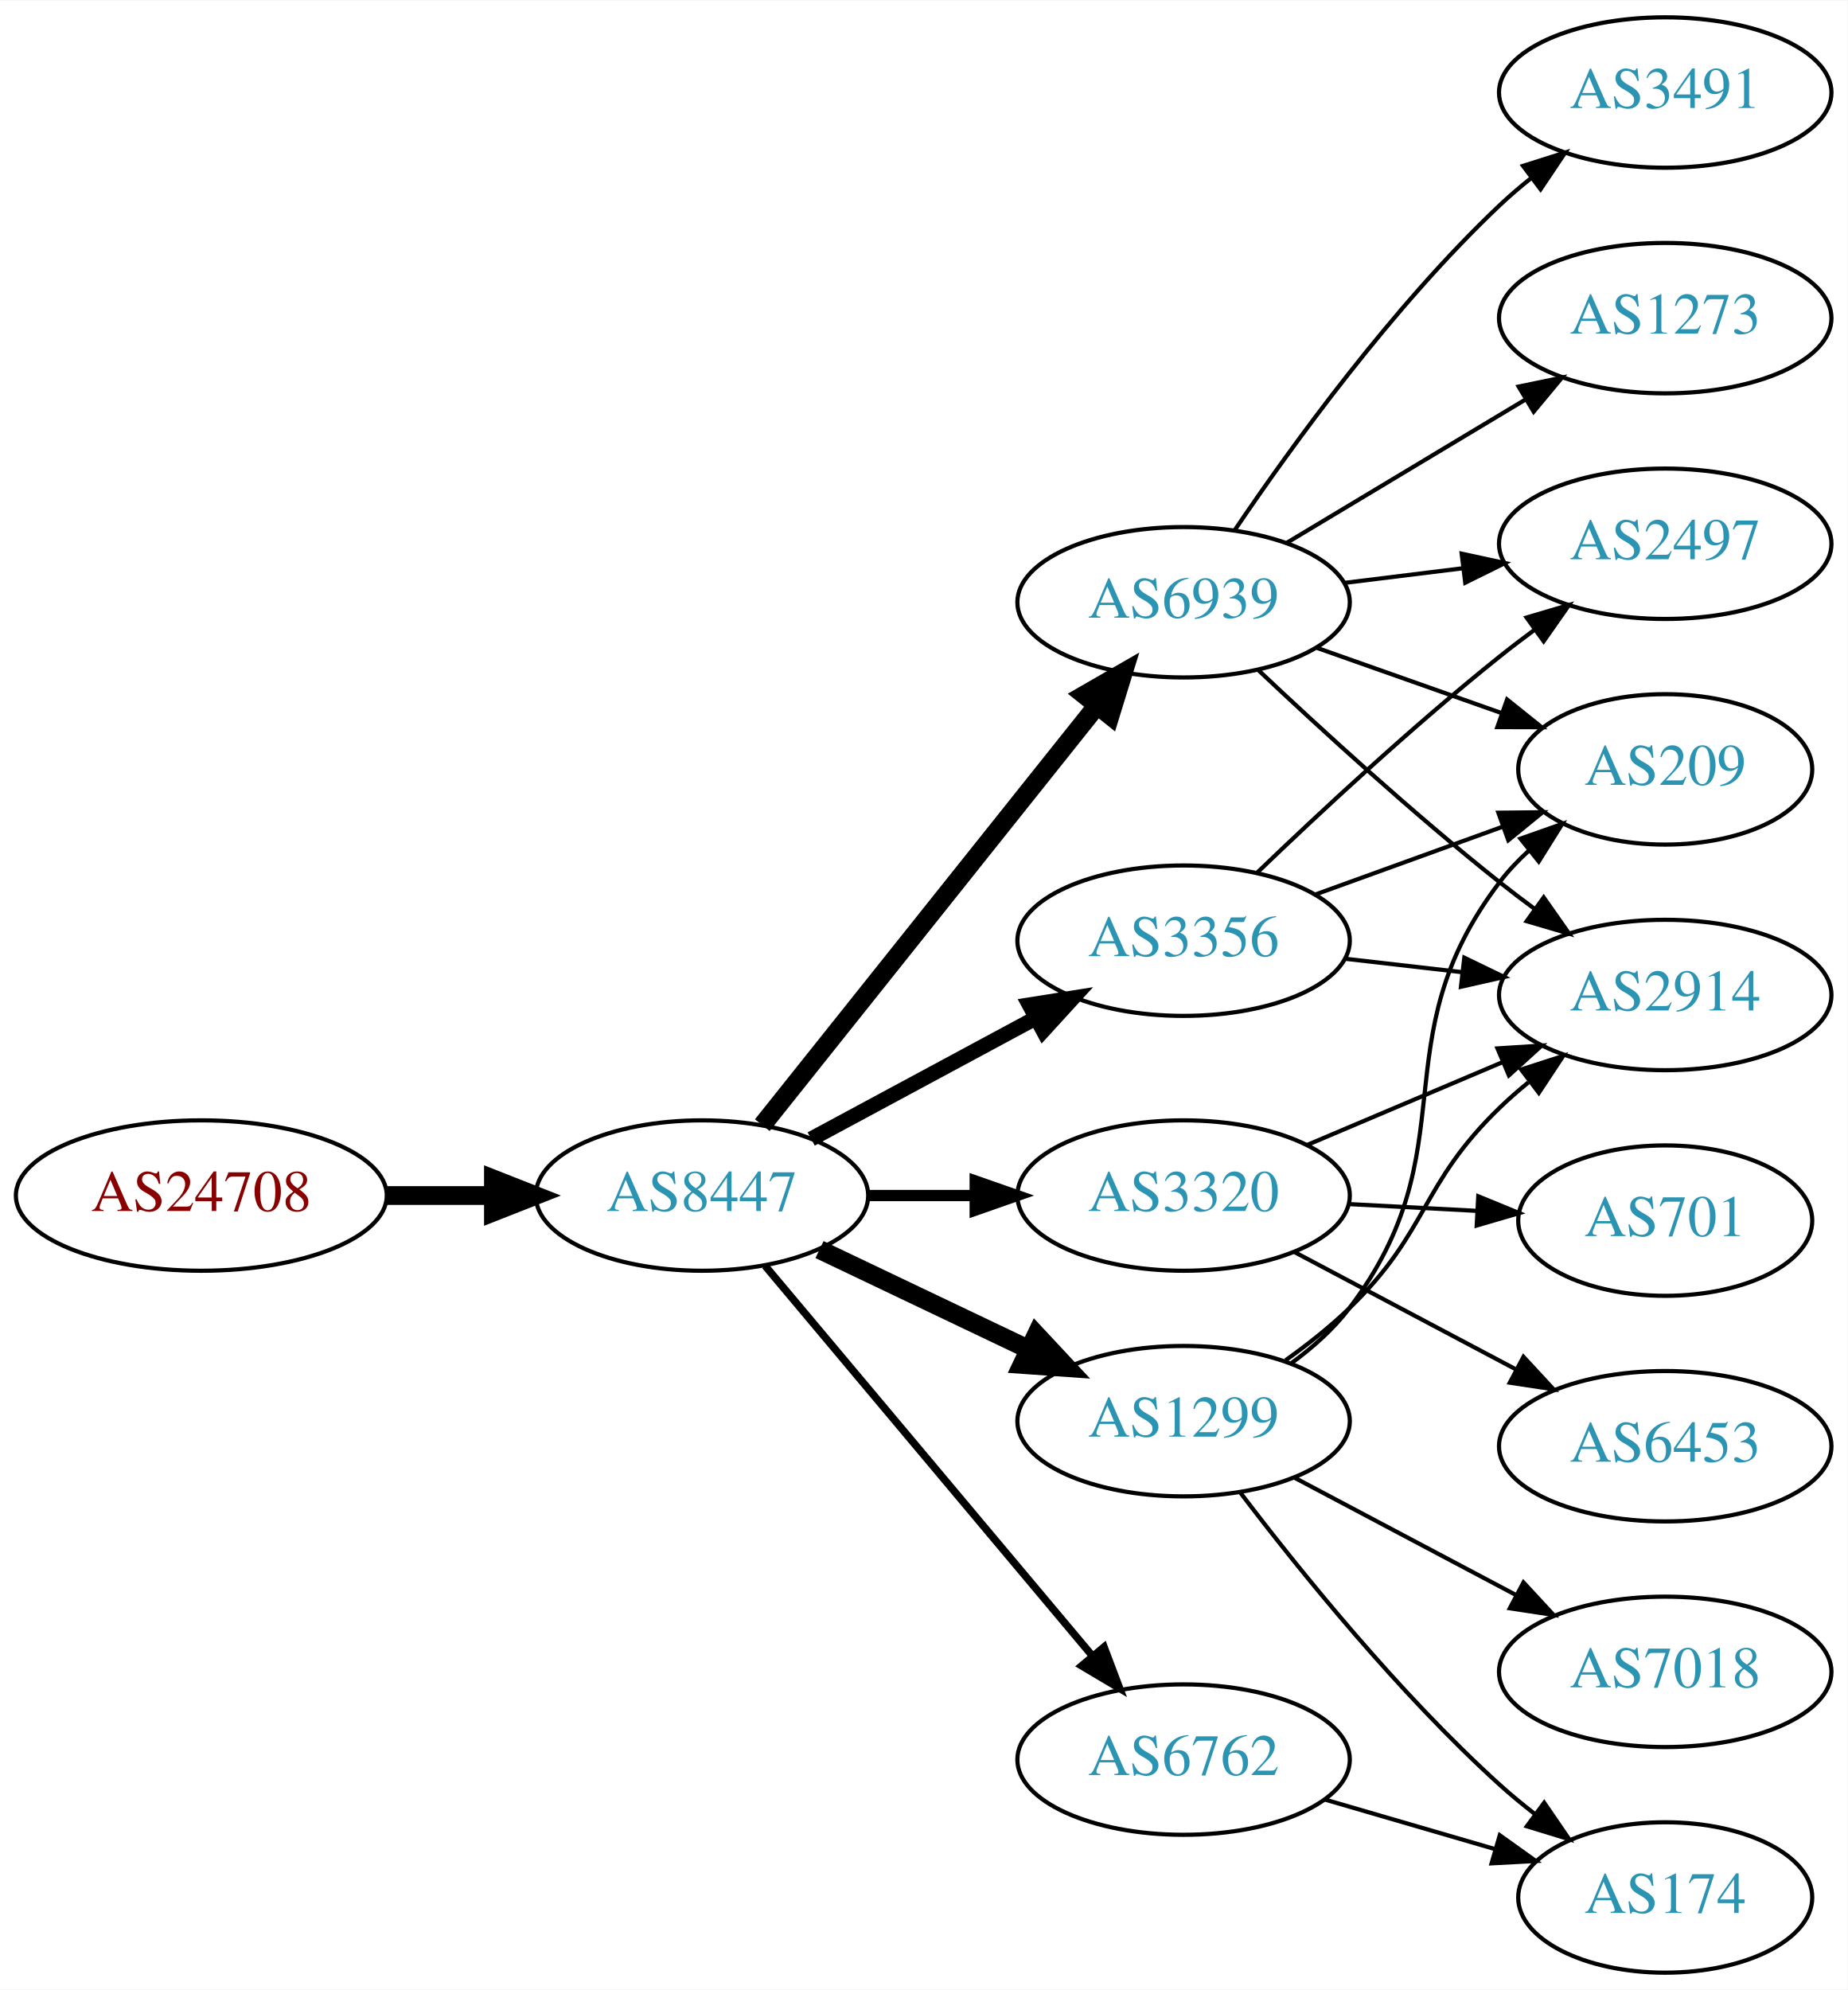
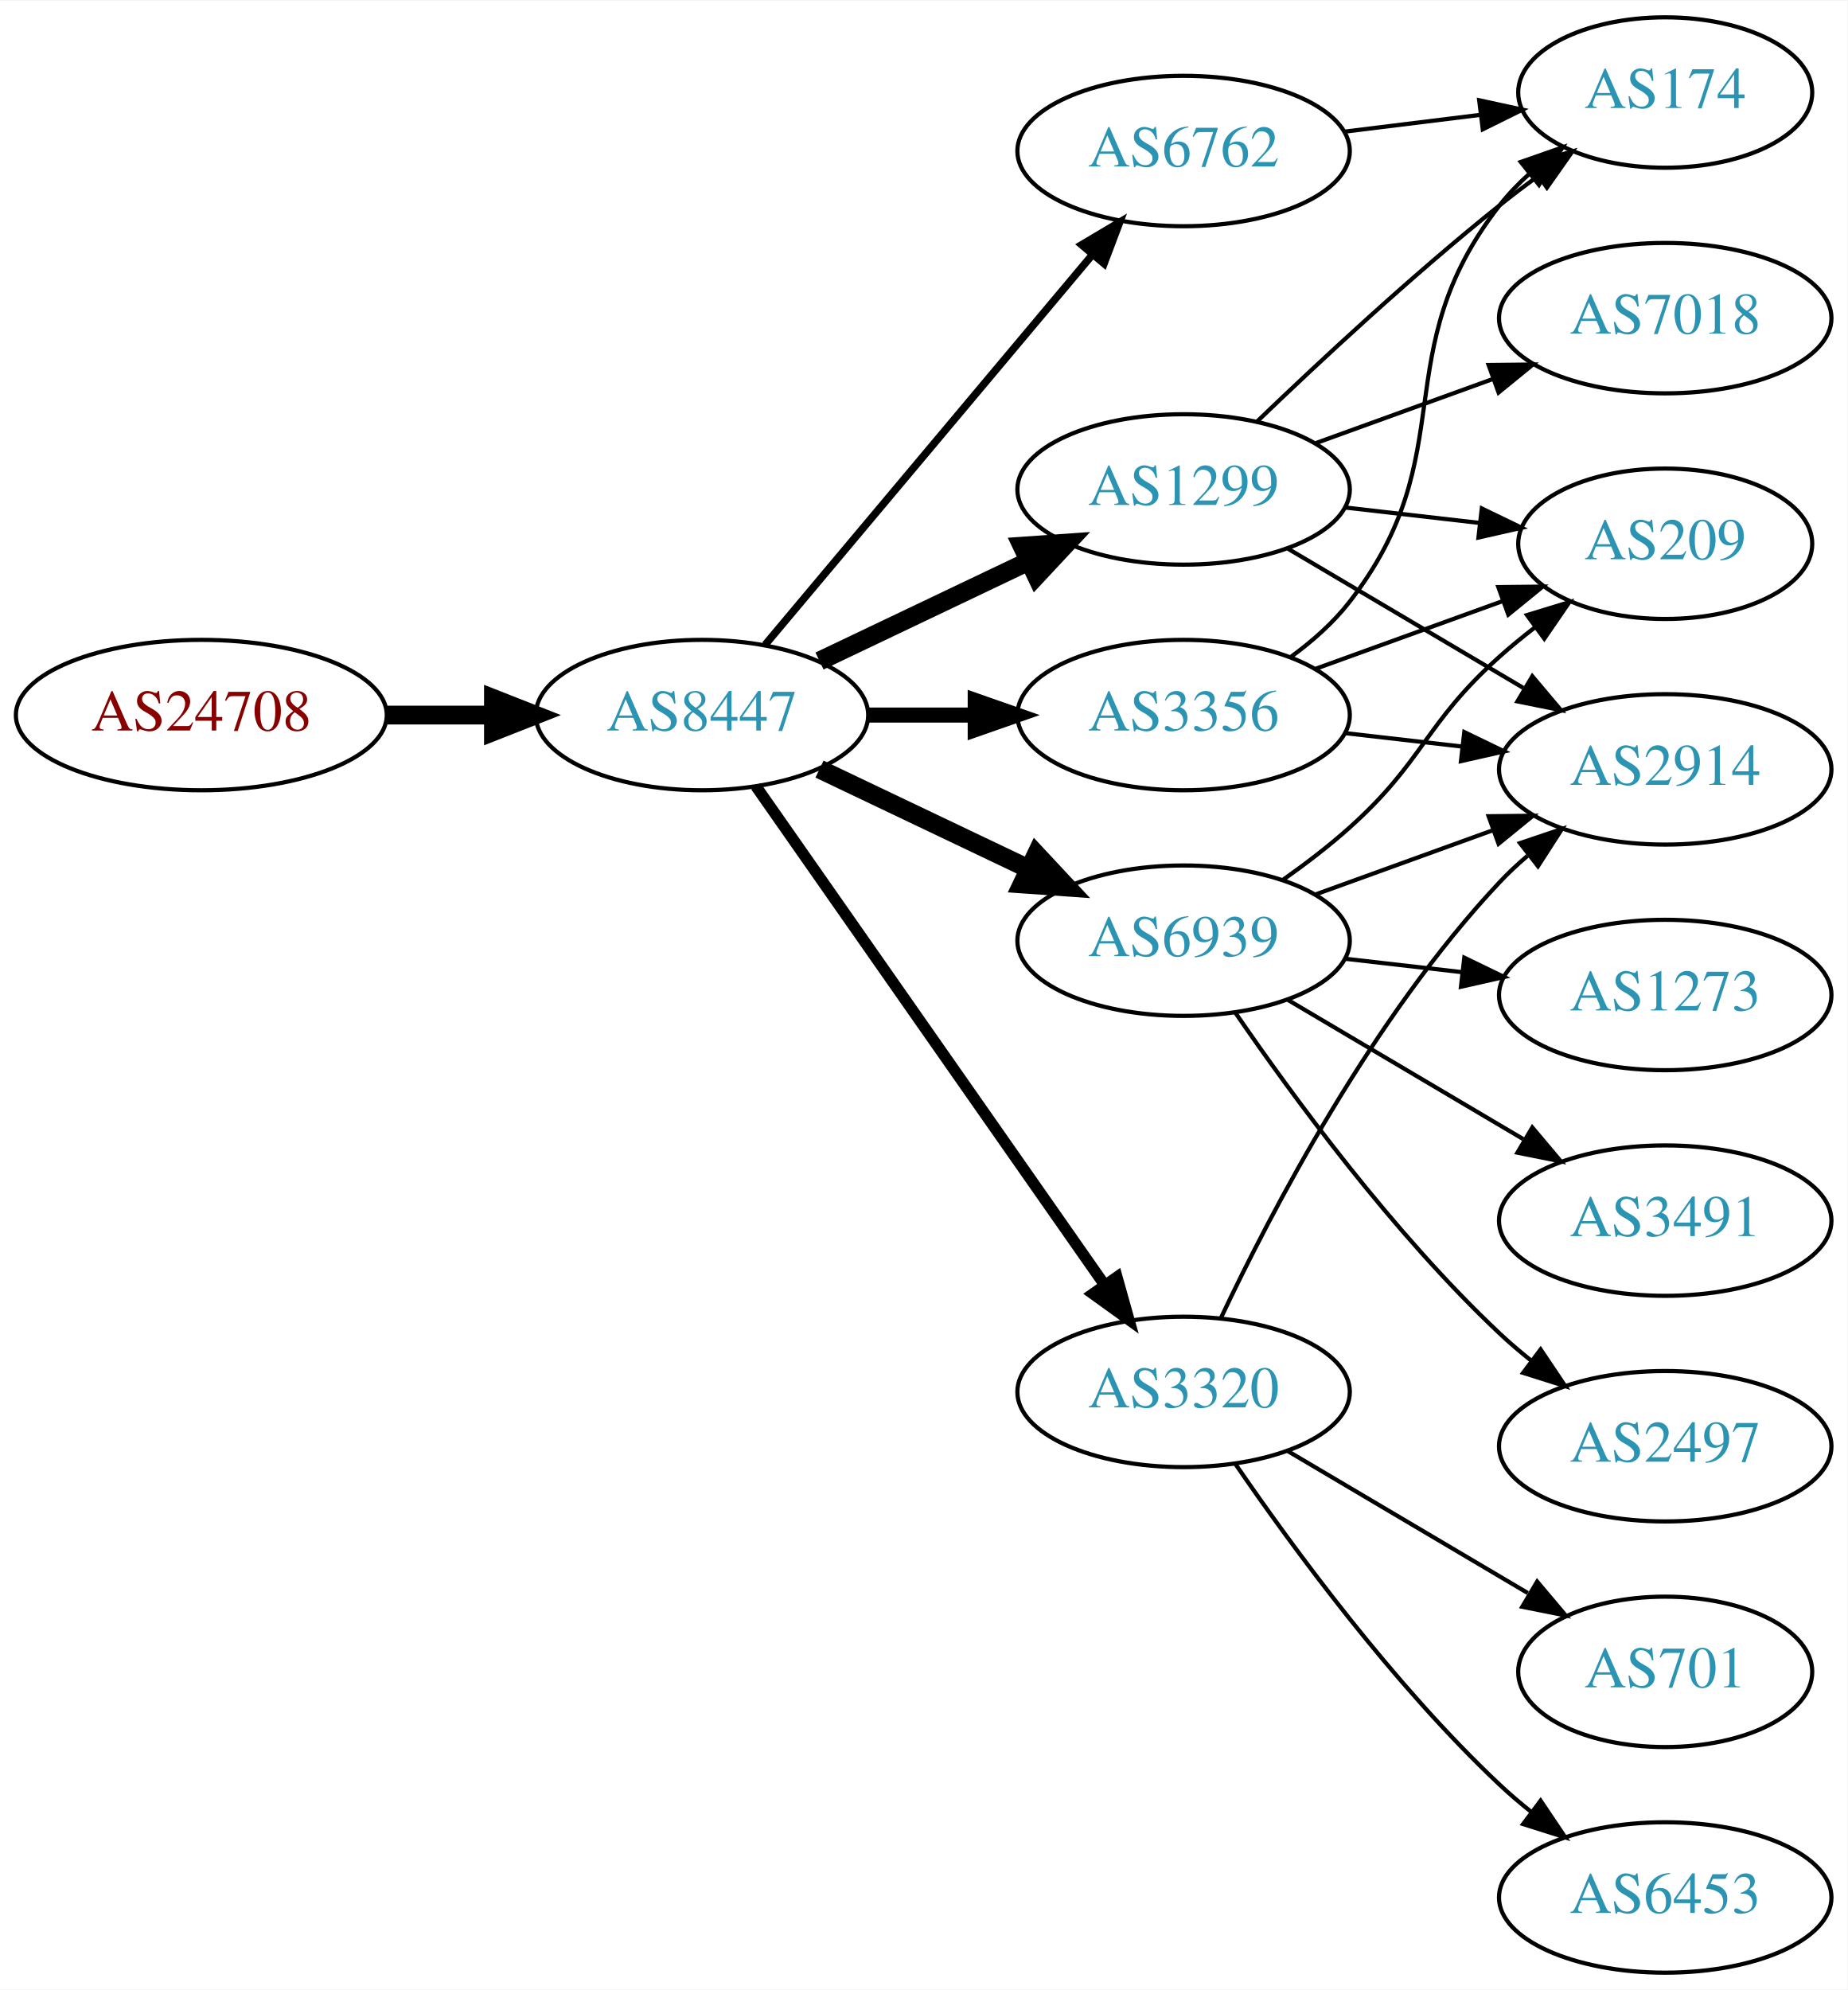
<svg xmlns="http://www.w3.org/2000/svg" xmlns:xlink="http://www.w3.org/1999/xlink" width="442pt" height="476pt" viewBox="0.00 0.00 442.27 476.00">
  <g id="graph0" class="graph" transform="scale(1 1) rotate(0) translate(4 472)">
    <polygon fill="white" stroke="none" points="-4,4 -4,-472 438.271,-472 438.271,4 -4,4" />
    <g id="node1" class="node">
      <g id="a_node1">
        <a xlink:href="/asn/24708" xlink:title="AS24708 ~ GRZ IT Center GmbH [AT]">
-           <ellipse fill="#ffffff" stroke="black" cx="44.196" cy="-186" rx="44.393" ry="18" />
-           <text text-anchor="middle" x="44.196" y="-182.3" font-family="Times,serif" font-size="14.00" fill="#880000">AS24708</text>
+           <ellipse fill="#ffffff" stroke="black" cx="44.196" cy="-301" rx="44.393" ry="18" />
+           <text text-anchor="middle" x="44.196" y="-297.3" font-family="Times,serif" font-size="14.00" fill="#880000">AS24708</text>
        </a>
      </g>
    </g>
    <g id="node2" class="node">
      <g id="a_node2">
        <a xlink:href="/asn/8447" xlink:title="AS8447 ~ A1 Telekom Austria AG [AT]">
-           <ellipse fill="#ffffff" stroke="black" cx="164.039" cy="-186" rx="39.794" ry="18" />
-           <text text-anchor="middle" x="164.039" y="-182.3" font-family="Times,serif" font-size="14.00" fill="#2c94b3">AS8447</text>
+           <ellipse fill="#ffffff" stroke="black" cx="164.039" cy="-301" rx="39.794" ry="18" />
+           <text text-anchor="middle" x="164.039" y="-297.3" font-family="Times,serif" font-size="14.00" fill="#2c94b3">AS8447</text>
        </a>
      </g>
    </g>
    <g id="edge1" class="edge">
-       <path fill="none" stroke="black" stroke-width="4.5" d="M88.407,-186C96.72,-186 105.482,-186 113.965,-186" />
-       <polygon fill="black" stroke="black" stroke-width="4.5" points="114.123,-189.938 124.123,-186 114.123,-182.063 114.123,-189.938" />
+       <path fill="none" stroke="black" stroke-width="4.5" d="M88.407,-301C96.72,-301 105.482,-301 113.965,-301" />
+       <polygon fill="black" stroke="black" stroke-width="4.5" points="114.123,-304.938 124.123,-301 114.123,-297.063 114.123,-304.938" />
    </g>
    <g id="node3" class="node">
      <g id="a_node3">
-         <a xlink:href="/asn/6939" xlink:title="AS6939 ~ Hurricane Electric LLC [US]">
-           <ellipse fill="#ffffff" stroke="black" cx="279.332" cy="-328" rx="39.794" ry="18" />
-           <text text-anchor="middle" x="279.332" y="-324.3" font-family="Times,serif" font-size="14.00" fill="#2c94b3">AS6939</text>
+         <a xlink:href="/asn/6762" xlink:title="AS6762 ~ TELECOM ITALIA SPARKLE S.p.A. [IT]">
+           <ellipse fill="#ffffff" stroke="black" cx="279.332" cy="-436" rx="39.794" ry="18" />
+           <text text-anchor="middle" x="279.332" y="-432.3" font-family="Times,serif" font-size="14.00" fill="#2c94b3">AS6762</text>
        </a>
      </g>
    </g>
    <g id="edge2" class="edge">
-       <path fill="none" stroke="black" stroke-width="4.5" d="M178.48,-202.847C198.325,-227.721 235.589,-274.426 258.555,-303.212" />
-       <polygon fill="black" stroke="black" stroke-width="4.5" points="255.593,-305.814 264.908,-311.175 261.749,-300.902 255.593,-305.814" />
+       <path fill="none" stroke="black" stroke-width="1.8" d="M179.158,-317.825C198.833,-341.269 234.637,-383.934 257.415,-411.076" />
+       <polygon fill="black" stroke="black" stroke-width="1.8" points="254.925,-413.553 264.034,-418.963 260.287,-409.053 254.925,-413.553" />
    </g>
    <g id="node4" class="node">
      <g id="a_node4">
-         <a xlink:href="/asn/3320" xlink:title="AS3320 ~ DTAG [DE]">
-           <ellipse fill="#ffffff" stroke="black" cx="279.332" cy="-186" rx="39.794" ry="18" />
-           <text text-anchor="middle" x="279.332" y="-182.3" font-family="Times,serif" font-size="14.00" fill="#2c94b3">AS3320</text>
+         <a xlink:href="/asn/6939" xlink:title="AS6939 ~ Hurricane Electric LLC [US]">
+           <ellipse fill="#ffffff" stroke="black" cx="279.332" cy="-247" rx="39.794" ry="18" />
+           <text text-anchor="middle" x="279.332" y="-243.3" font-family="Times,serif" font-size="14.00" fill="#2c94b3">AS6939</text>
        </a>
      </g>
    </g>
    <g id="edge3" class="edge">
-       <path fill="none" stroke="black" stroke-width="2.7" d="M203.711,-186C211.914,-186 220.678,-186 229.21,-186" />
-       <polygon fill="black" stroke="black" stroke-width="2.7" points="229.449,-189.5 239.449,-186 229.449,-182.5 229.449,-189.5" />
+       <path fill="none" stroke="black" stroke-width="4.5" d="M192.175,-288.066C207.169,-280.919 225.99,-271.948 242.213,-264.215" />
+       <polygon fill="black" stroke="black" stroke-width="4.5" points="244.084,-267.686 251.417,-259.829 240.695,-260.577 244.084,-267.686" />
    </g>
    <g id="node5" class="node">
      <g id="a_node5">
        <a xlink:href="/asn/3356" xlink:title="AS3356 ~ Level 3 Parent, LLC [US]">
-           <ellipse fill="#ffffff" stroke="black" cx="279.332" cy="-247" rx="39.794" ry="18" />
-           <text text-anchor="middle" x="279.332" y="-243.3" font-family="Times,serif" font-size="14.00" fill="#2c94b3">AS3356</text>
+           <ellipse fill="#ffffff" stroke="black" cx="279.332" cy="-301" rx="39.794" ry="18" />
+           <text text-anchor="middle" x="279.332" y="-297.3" font-family="Times,serif" font-size="14.00" fill="#2c94b3">AS3356</text>
        </a>
      </g>
    </g>
    <g id="edge4" class="edge">
-       <path fill="none" stroke="black" stroke-width="3.6" d="M190.182,-199.538C205.913,-208.008 226.397,-219.037 243.659,-228.331" />
-       <polygon fill="black" stroke="black" stroke-width="3.6" points="242.403,-231.63 252.867,-233.289 245.721,-225.467 242.403,-231.63" />
+       <path fill="none" stroke="black" stroke-width="3.6" d="M203.711,-301C211.914,-301 220.678,-301 229.21,-301" />
+       <polygon fill="black" stroke="black" stroke-width="3.6" points="229.449,-304.5 239.449,-301 229.449,-297.5 229.449,-304.5" />
    </g>
    <g id="node6" class="node">
      <g id="a_node6">
        <a xlink:href="/asn/1299" xlink:title="AS1299 ~ Telia Carrier [EU]">
-           <ellipse fill="#ffffff" stroke="black" cx="279.332" cy="-132" rx="39.794" ry="18" />
-           <text text-anchor="middle" x="279.332" y="-128.3" font-family="Times,serif" font-size="14.00" fill="#2c94b3">AS1299</text>
+           <ellipse fill="#ffffff" stroke="black" cx="279.332" cy="-355" rx="39.794" ry="18" />
+           <text text-anchor="middle" x="279.332" y="-351.3" font-family="Times,serif" font-size="14.00" fill="#2c94b3">AS1299</text>
        </a>
      </g>
    </g>
    <g id="edge5" class="edge">
-       <path fill="none" stroke="black" stroke-width="4.5" d="M192.175,-173.066C207.169,-165.919 225.99,-156.948 242.213,-149.215" />
-       <polygon fill="black" stroke="black" stroke-width="4.5" points="244.084,-152.686 251.417,-144.829 240.695,-145.577 244.084,-152.686" />
+       <path fill="none" stroke="black" stroke-width="4.5" d="M192.175,-313.934C207.169,-321.081 225.99,-330.052 242.213,-337.785" />
+       <polygon fill="black" stroke="black" stroke-width="4.5" points="240.695,-341.423 251.417,-342.171 244.084,-334.314 240.695,-341.423" />
    </g>
    <g id="node7" class="node">
      <g id="a_node7">
-         <a xlink:href="/asn/6762" xlink:title="AS6762 ~ TELECOM ITALIA SPARKLE S.p.A. [IT]">
-           <ellipse fill="#ffffff" stroke="black" cx="279.332" cy="-51" rx="39.794" ry="18" />
-           <text text-anchor="middle" x="279.332" y="-47.3" font-family="Times,serif" font-size="14.00" fill="#2c94b3">AS6762</text>
+         <a xlink:href="/asn/3320" xlink:title="AS3320 ~ DTAG [DE]">
+           <ellipse fill="#ffffff" stroke="black" cx="279.332" cy="-139" rx="39.794" ry="18" />
+           <text text-anchor="middle" x="279.332" y="-135.3" font-family="Times,serif" font-size="14.00" fill="#2c94b3">AS3320</text>
        </a>
      </g>
    </g>
    <g id="edge6" class="edge">
-       <path fill="none" stroke="black" stroke-width="1.8" d="M179.158,-169.175C198.833,-145.731 234.637,-103.066 257.415,-75.924" />
-       <polygon fill="black" stroke="black" stroke-width="1.8" points="260.287,-77.947 264.034,-68.037 254.925,-73.447 260.287,-77.947" />
+       <path fill="none" stroke="black" stroke-width="2.7" d="M176.949,-283.969C196.871,-255.483 237.06,-198.015 260.41,-164.626" />
+       <polygon fill="black" stroke="black" stroke-width="2.7" points="263.377,-166.491 266.24,-156.29 257.641,-162.479 263.377,-166.491" />
+     </g>
+     <g id="node13" class="node">
+       <g id="a_node13">
+         <a xlink:href="/asn/174" xlink:title="AS174 ~ Cogent Communications [US]">
+           <ellipse fill="#ffffff" stroke="black" cx="394.625" cy="-450" rx="35.194" ry="18" />
+           <text text-anchor="middle" x="394.625" y="-446.3" font-family="Times,serif" font-size="14.00" fill="#2c94b3">AS174</text>
+         </a>
+       </g>
+     </g>
+     <g id="edge22" class="edge">
+       <path fill="none" stroke="black" d="M317.742,-440.623C328.194,-441.915 339.638,-443.329 350.397,-444.658" />
+       <polygon fill="black" stroke="black" points="350.094,-448.147 360.447,-445.9 350.952,-441.2 350.094,-448.147" />
    </g>
    <g id="node8" class="node">
      <g id="a_node8">
-         <a xlink:href="/asn/2914" xlink:title="AS2914 ~ NTT America, Inc. [US]">
+         <a xlink:href="/asn/1273" xlink:title="AS1273 ~ Vodafone Group PLC [EU]">
          <ellipse fill="#ffffff" stroke="black" cx="394.625" cy="-234" rx="39.794" ry="18" />
-           <text text-anchor="middle" x="394.625" y="-230.3" font-family="Times,serif" font-size="14.00" fill="#2c94b3">AS2914</text>
+           <text text-anchor="middle" x="394.625" y="-230.3" font-family="Times,serif" font-size="14.00" fill="#2c94b3">AS1273</text>
        </a>
      </g>
    </g>
    <g id="edge7" class="edge">
-       <path fill="none" stroke="black" d="M297.307,-311.68C312.109,-297.716 334.378,-277.342 354.978,-261 357.689,-258.849 360.559,-256.672 363.461,-254.537" />
-       <polygon fill="black" stroke="black" points="365.535,-257.356 371.62,-248.683 361.455,-251.669 365.535,-257.356" />
+       <path fill="none" stroke="black" d="M318.057,-242.671C327.038,-241.641 336.737,-240.528 346.094,-239.454" />
+       <polygon fill="black" stroke="black" points="346.529,-242.927 356.064,-238.31 345.731,-235.973 346.529,-242.927" />
    </g>
    <g id="node9" class="node">
      <g id="a_node9">
        <a xlink:href="/asn/3491" xlink:title="AS3491 ~ PCCW Global, Inc. [US]">
-           <ellipse fill="#ffffff" stroke="black" cx="394.625" cy="-450" rx="39.794" ry="18" />
-           <text text-anchor="middle" x="394.625" y="-446.3" font-family="Times,serif" font-size="14.00" fill="#2c94b3">AS3491</text>
+           <ellipse fill="#ffffff" stroke="black" cx="394.625" cy="-180" rx="39.794" ry="18" />
+           <text text-anchor="middle" x="394.625" y="-176.3" font-family="Times,serif" font-size="14.00" fill="#2c94b3">AS3491</text>
        </a>
      </g>
    </g>
    <g id="edge8" class="edge">
-       <path fill="none" stroke="black" d="M291.651,-345.378C305.225,-365.444 329.371,-398.792 354.978,-423 357.357,-425.249 359.936,-427.454 362.595,-429.575" />
-       <polygon fill="black" stroke="black" points="360.587,-432.444 370.688,-435.64 364.785,-426.843 360.587,-432.444" />
+       <path fill="none" stroke="black" d="M304.358,-232.791C320.73,-223.109 342.618,-210.165 360.622,-199.518" />
+       <polygon fill="black" stroke="black" points="362.807,-202.292 369.633,-194.188 359.244,-196.266 362.807,-202.292" />
    </g>
    <g id="node10" class="node">
      <g id="a_node10">
        <a xlink:href="/asn/2497" xlink:title="AS2497 ~ Internet Initiative Japan Inc. [JP]">
-           <ellipse fill="#ffffff" stroke="black" cx="394.625" cy="-342" rx="39.794" ry="18" />
-           <text text-anchor="middle" x="394.625" y="-338.3" font-family="Times,serif" font-size="14.00" fill="#2c94b3">AS2497</text>
+           <ellipse fill="#ffffff" stroke="black" cx="394.625" cy="-126" rx="39.794" ry="18" />
+           <text text-anchor="middle" x="394.625" y="-122.3" font-family="Times,serif" font-size="14.00" fill="#2c94b3">AS2497</text>
        </a>
      </g>
    </g>
    <g id="edge9" class="edge">
-       <path fill="none" stroke="black" d="M317.742,-332.623C326.83,-333.746 336.667,-334.962 346.152,-336.134" />
-       <polygon fill="black" stroke="black" points="345.9,-339.629 356.254,-337.382 346.758,-332.682 345.9,-339.629" />
+       <path fill="none" stroke="black" d="M291.688,-229.817C305.297,-209.972 329.475,-176.985 354.978,-153 357.363,-150.757 359.946,-148.556 362.607,-146.438" />
+       <polygon fill="black" stroke="black" points="364.796,-149.171 370.705,-140.377 360.602,-143.567 364.796,-149.171" />
    </g>
    <g id="node11" class="node">
      <g id="a_node11">
-         <a xlink:href="/asn/209" xlink:title="AS209 ~ CenturyLink Communications, LLC [US]">
-           <ellipse fill="#ffffff" stroke="black" cx="394.625" cy="-288" rx="35.194" ry="18" />
-           <text text-anchor="middle" x="394.625" y="-284.3" font-family="Times,serif" font-size="14.00" fill="#2c94b3">AS209</text>
+         <a xlink:href="/asn/2914" xlink:title="AS2914 ~ NTT America, Inc. [US]">
+           <ellipse fill="#ffffff" stroke="black" cx="394.625" cy="-288" rx="39.794" ry="18" />
+           <text text-anchor="middle" x="394.625" y="-284.3" font-family="Times,serif" font-size="14.00" fill="#2c94b3">AS2914</text>
        </a>
      </g>
    </g>
    <g id="edge10" class="edge">
-       <path fill="none" stroke="black" d="M311.289,-317.07C324.917,-312.258 341.06,-306.559 355.427,-301.486" />
-       <polygon fill="black" stroke="black" points="356.772,-304.723 365.036,-298.094 354.441,-298.123 356.772,-304.723" />
+       <path fill="none" stroke="black" d="M310.99,-258.095C323.963,-262.79 339.256,-268.324 353.137,-273.348" />
+       <polygon fill="black" stroke="black" points="352.347,-276.784 362.941,-276.896 354.729,-270.202 352.347,-276.784" />
    </g>
    <g id="node12" class="node">
      <g id="a_node12">
-         <a xlink:href="/asn/1273" xlink:title="AS1273 ~ Vodafone Group PLC [EU]">
-           <ellipse fill="#ffffff" stroke="black" cx="394.625" cy="-396" rx="39.794" ry="18" />
-           <text text-anchor="middle" x="394.625" y="-392.3" font-family="Times,serif" font-size="14.00" fill="#2c94b3">AS1273</text>
+         <a xlink:href="/asn/209" xlink:title="AS209 ~ CenturyLink Communications, LLC [US]">
+           <ellipse fill="#ffffff" stroke="black" cx="394.625" cy="-342" rx="35.194" ry="18" />
+           <text text-anchor="middle" x="394.625" y="-338.3" font-family="Times,serif" font-size="14.00" fill="#2c94b3">AS209</text>
        </a>
      </g>
    </g>
    <g id="edge11" class="edge">
-       <path fill="none" stroke="black" d="M304.082,-342.255C320.698,-352.229 343.094,-365.671 361.331,-376.617" />
-       <polygon fill="black" stroke="black" points="359.531,-379.618 369.906,-381.764 363.133,-373.616 359.531,-379.618" />
+       <path fill="none" stroke="black" d="M303.096,-261.546C308.495,-265.359 314.099,-269.633 318.978,-274 337.048,-290.172 336.908,-298.828 354.978,-315 357.62,-317.364 360.474,-319.701 363.393,-321.953" />
+       <polygon fill="black" stroke="black" points="361.535,-324.93 371.668,-328.022 365.675,-319.286 361.535,-324.93" />
+     </g>
+     <g id="edge14" class="edge">
+       <path fill="none" stroke="black" d="M318.057,-296.671C327.038,-295.641 336.737,-294.528 346.094,-293.454" />
+       <polygon fill="black" stroke="black" points="346.529,-296.927 356.064,-292.31 345.731,-289.973 346.529,-296.927" />
+     </g>
+     <g id="edge12" class="edge">
+       <path fill="none" stroke="black" d="M310.99,-312.095C324.727,-317.067 341.068,-322.98 355.577,-328.231" />
+       <polygon fill="black" stroke="black" points="354.68,-331.628 365.275,-331.74 357.062,-325.046 354.68,-331.628" />
    </g>
    <g id="edge13" class="edge">
-       <path fill="none" stroke="black" d="M308.92,-198.112C323.143,-204.138 340.522,-211.502 355.829,-217.987" />
-       <polygon fill="black" stroke="black" points="354.472,-221.213 365.045,-221.891 357.203,-214.768 354.472,-221.213" />
-     </g>
-     <g id="node13" class="node">
-       <g id="a_node13">
-         <a xlink:href="/asn/6453" xlink:title="AS6453 ~ TATA COMMUNICATIONS (AMERICA) INC [US]">
-           <ellipse fill="#ffffff" stroke="black" cx="394.625" cy="-126" rx="39.794" ry="18" />
-           <text text-anchor="middle" x="394.625" y="-122.3" font-family="Times,serif" font-size="14.00" fill="#2c94b3">AS6453</text>
-         </a>
-       </g>
-     </g>
-     <g id="edge12" class="edge">
-       <path fill="none" stroke="black" d="M305.757,-172.535C321.39,-164.256 341.636,-153.533 358.754,-144.468" />
-       <polygon fill="black" stroke="black" points="360.693,-147.401 367.892,-139.628 357.417,-141.215 360.693,-147.401" />
+       <path fill="none" stroke="black" d="M305.114,-314.995C310.198,-318.719 315.156,-323.092 318.978,-328 346.719,-363.625 327.237,-387.375 354.978,-423 357.04,-425.648 359.432,-428.14 361.997,-430.458" />
+       <polygon fill="black" stroke="black" points="360.046,-433.379 370.048,-436.875 364.409,-427.905 360.046,-433.379" />
+     </g>
+     <g id="edge18" class="edge">
+       <path fill="none" stroke="black" d="M304.358,-340.791C320.73,-331.109 342.618,-318.165 360.622,-307.518" />
+       <polygon fill="black" stroke="black" points="362.807,-310.292 369.633,-302.188 359.244,-304.266 362.807,-310.292" />
+     </g>
+     <g id="edge17" class="edge">
+       <path fill="none" stroke="black" d="M318.057,-350.671C328.291,-349.497 339.457,-348.216 349.988,-347.007" />
+       <polygon fill="black" stroke="black" points="350.715,-350.447 360.25,-345.83 349.917,-343.492 350.715,-350.447" />
+     </g>
+     <g id="edge16" class="edge">
+       <path fill="none" stroke="black" d="M296.975,-371.312C311.751,-385.51 334.164,-406.363 354.978,-423 357.899,-425.335 361.008,-427.696 364.146,-430" />
+       <polygon fill="black" stroke="black" points="362.236,-432.937 372.406,-435.908 366.308,-427.244 362.236,-432.937" />
    </g>
    <g id="node14" class="node">
      <g id="a_node14">
-         <a xlink:href="/asn/701" xlink:title="AS701 ~ UUNET [US]">
-           <ellipse fill="#ffffff" stroke="black" cx="394.625" cy="-180" rx="35.194" ry="18" />
-           <text text-anchor="middle" x="394.625" y="-176.3" font-family="Times,serif" font-size="14.00" fill="#2c94b3">AS701</text>
-         </a>
-       </g>
-     </g>
-     <g id="edge14" class="edge">
-       <path fill="none" stroke="black" d="M319.004,-183.952C328.804,-183.433 339.406,-182.871 349.456,-182.339" />
-       <polygon fill="black" stroke="black" points="349.872,-185.822 359.673,-181.798 349.501,-178.832 349.872,-185.822" />
+         <a xlink:href="/asn/7018" xlink:title="AS7018 ~ AT&amp;T Services, Inc. [US]">
+           <ellipse fill="#ffffff" stroke="black" cx="394.625" cy="-396" rx="39.794" ry="18" />
+           <text text-anchor="middle" x="394.625" y="-392.3" font-family="Times,serif" font-size="14.00" fill="#2c94b3">AS7018</text>
+         </a>
+       </g>
    </g>
    <g id="edge15" class="edge">
-       <path fill="none" stroke="black" d="M318.057,-242.671C327.038,-241.641 336.737,-240.528 346.094,-239.454" />
-       <polygon fill="black" stroke="black" points="346.529,-242.927 356.064,-238.31 345.731,-235.973 346.529,-242.927" />
-     </g>
-     <g id="edge16" class="edge">
-       <path fill="none" stroke="black" d="M296.975,-263.312C311.751,-277.51 334.164,-298.363 354.978,-315 357.681,-317.161 360.546,-319.344 363.444,-321.484" />
-       <polygon fill="black" stroke="black" points="361.436,-324.35 371.599,-327.344 365.521,-318.666 361.436,-324.35" />
-     </g>
-     <g id="edge17" class="edge">
-       <path fill="none" stroke="black" d="M310.99,-258.095C324.727,-263.067 341.068,-268.98 355.577,-274.231" />
-       <polygon fill="black" stroke="black" points="354.68,-277.628 365.275,-277.74 357.062,-271.046 354.68,-277.628" />
-     </g>
-     <g id="edge21" class="edge">
-       <path fill="none" stroke="black" d="M303.744,-146.572C309.008,-150.323 314.388,-154.562 318.978,-159 338.149,-177.536 335.807,-188.464 354.978,-207 357.129,-209.08 359.455,-211.117 361.86,-213.08" />
-       <polygon fill="black" stroke="black" points="360.132,-216.163 370.212,-219.428 364.369,-210.59 360.132,-216.163" />
+       <path fill="none" stroke="black" d="M310.99,-366.095C323.963,-370.79 339.256,-376.324 353.137,-381.348" />
+       <polygon fill="black" stroke="black" points="352.347,-384.784 362.941,-384.896 354.729,-378.202 352.347,-384.784" />
    </g>
    <g id="edge20" class="edge">
-       <path fill="none" stroke="black" d="M305.198,-145.93C310.277,-149.657 315.213,-154.049 318.978,-159 348.077,-197.267 325.879,-222.733 354.978,-261 357.009,-263.671 359.381,-266.179 361.932,-268.508" />
-       <polygon fill="black" stroke="black" points="359.97,-271.421 369.964,-274.94 364.346,-265.957 359.97,-271.421" />
+       <path fill="none" stroke="black" d="M288.262,-156.687C300.159,-181.882 324.518,-228.632 354.978,-261 357.029,-263.179 359.282,-265.287 361.638,-267.299" />
+       <polygon fill="black" stroke="black" points="359.861,-270.351 369.901,-273.735 364.163,-264.829 359.861,-270.351" />
    </g>
    <g id="node15" class="node">
      <g id="a_node15">
-         <a xlink:href="/asn/174" xlink:title="AS174 ~ Cogent Communications [US]">
-           <ellipse fill="#ffffff" stroke="black" cx="394.625" cy="-18" rx="35.194" ry="18" />
-           <text text-anchor="middle" x="394.625" y="-14.3" font-family="Times,serif" font-size="14.00" fill="#2c94b3">AS174</text>
-         </a>
-       </g>
-     </g>
-     <g id="edge18" class="edge">
-       <path fill="none" stroke="black" d="M292.949,-114.855C306.952,-96.449 330.782,-66.905 354.978,-45 357.606,-42.621 360.451,-40.274 363.364,-38.016" />
-       <polygon fill="black" stroke="black" points="365.649,-40.681 371.633,-31.938 361.502,-35.041 365.649,-40.681" />
+         <a xlink:href="/asn/6453" xlink:title="AS6453 ~ TATA COMMUNICATIONS (AMERICA) INC [US]">
+           <ellipse fill="#ffffff" stroke="black" cx="394.625" cy="-18" rx="39.794" ry="18" />
+           <text text-anchor="middle" x="394.625" y="-14.3" font-family="Times,serif" font-size="14.00" fill="#2c94b3">AS6453</text>
+         </a>
+       </g>
+     </g>
+     <g id="edge19" class="edge">
+       <path fill="none" stroke="black" d="M291.688,-121.817C305.297,-101.972 329.475,-68.985 354.978,-45 357.363,-42.757 359.946,-40.556 362.607,-38.438" />
+       <polygon fill="black" stroke="black" points="364.796,-41.171 370.705,-32.377 360.602,-35.567 364.796,-41.171" />
    </g>
    <g id="node16" class="node">
      <g id="a_node16">
-         <a xlink:href="/asn/7018" xlink:title="AS7018 ~ AT&amp;T Services, Inc. [US]">
-           <ellipse fill="#ffffff" stroke="black" cx="394.625" cy="-72" rx="39.794" ry="18" />
-           <text text-anchor="middle" x="394.625" y="-68.3" font-family="Times,serif" font-size="14.00" fill="#2c94b3">AS7018</text>
-         </a>
-       </g>
-     </g>
-     <g id="edge19" class="edge">
-       <path fill="none" stroke="black" d="M305.757,-118.535C321.39,-110.256 341.636,-99.533 358.754,-90.468" />
-       <polygon fill="black" stroke="black" points="360.693,-93.401 367.892,-85.628 357.417,-87.215 360.693,-93.401" />
-     </g>
-     <g id="edge22" class="edge">
-       <path fill="none" stroke="black" d="M313.101,-41.455C325.807,-37.754 340.476,-33.481 353.784,-29.605" />
-       <polygon fill="black" stroke="black" points="355.018,-32.891 363.64,-26.734 353.061,-26.17 355.018,-32.891" />
+         <a xlink:href="/asn/701" xlink:title="AS701 ~ UUNET [US]">
+           <ellipse fill="#ffffff" stroke="black" cx="394.625" cy="-72" rx="35.194" ry="18" />
+           <text text-anchor="middle" x="394.625" y="-68.3" font-family="Times,serif" font-size="14.00" fill="#2c94b3">AS701</text>
+         </a>
+       </g>
+     </g>
+     <g id="edge21" class="edge">
+       <path fill="none" stroke="black" d="M304.358,-124.791C321.062,-114.912 343.507,-101.639 361.712,-90.873" />
+       <polygon fill="black" stroke="black" points="363.966,-93.606 370.792,-85.503 360.403,-87.581 363.966,-93.606" />
    </g>
  </g>
</svg>
